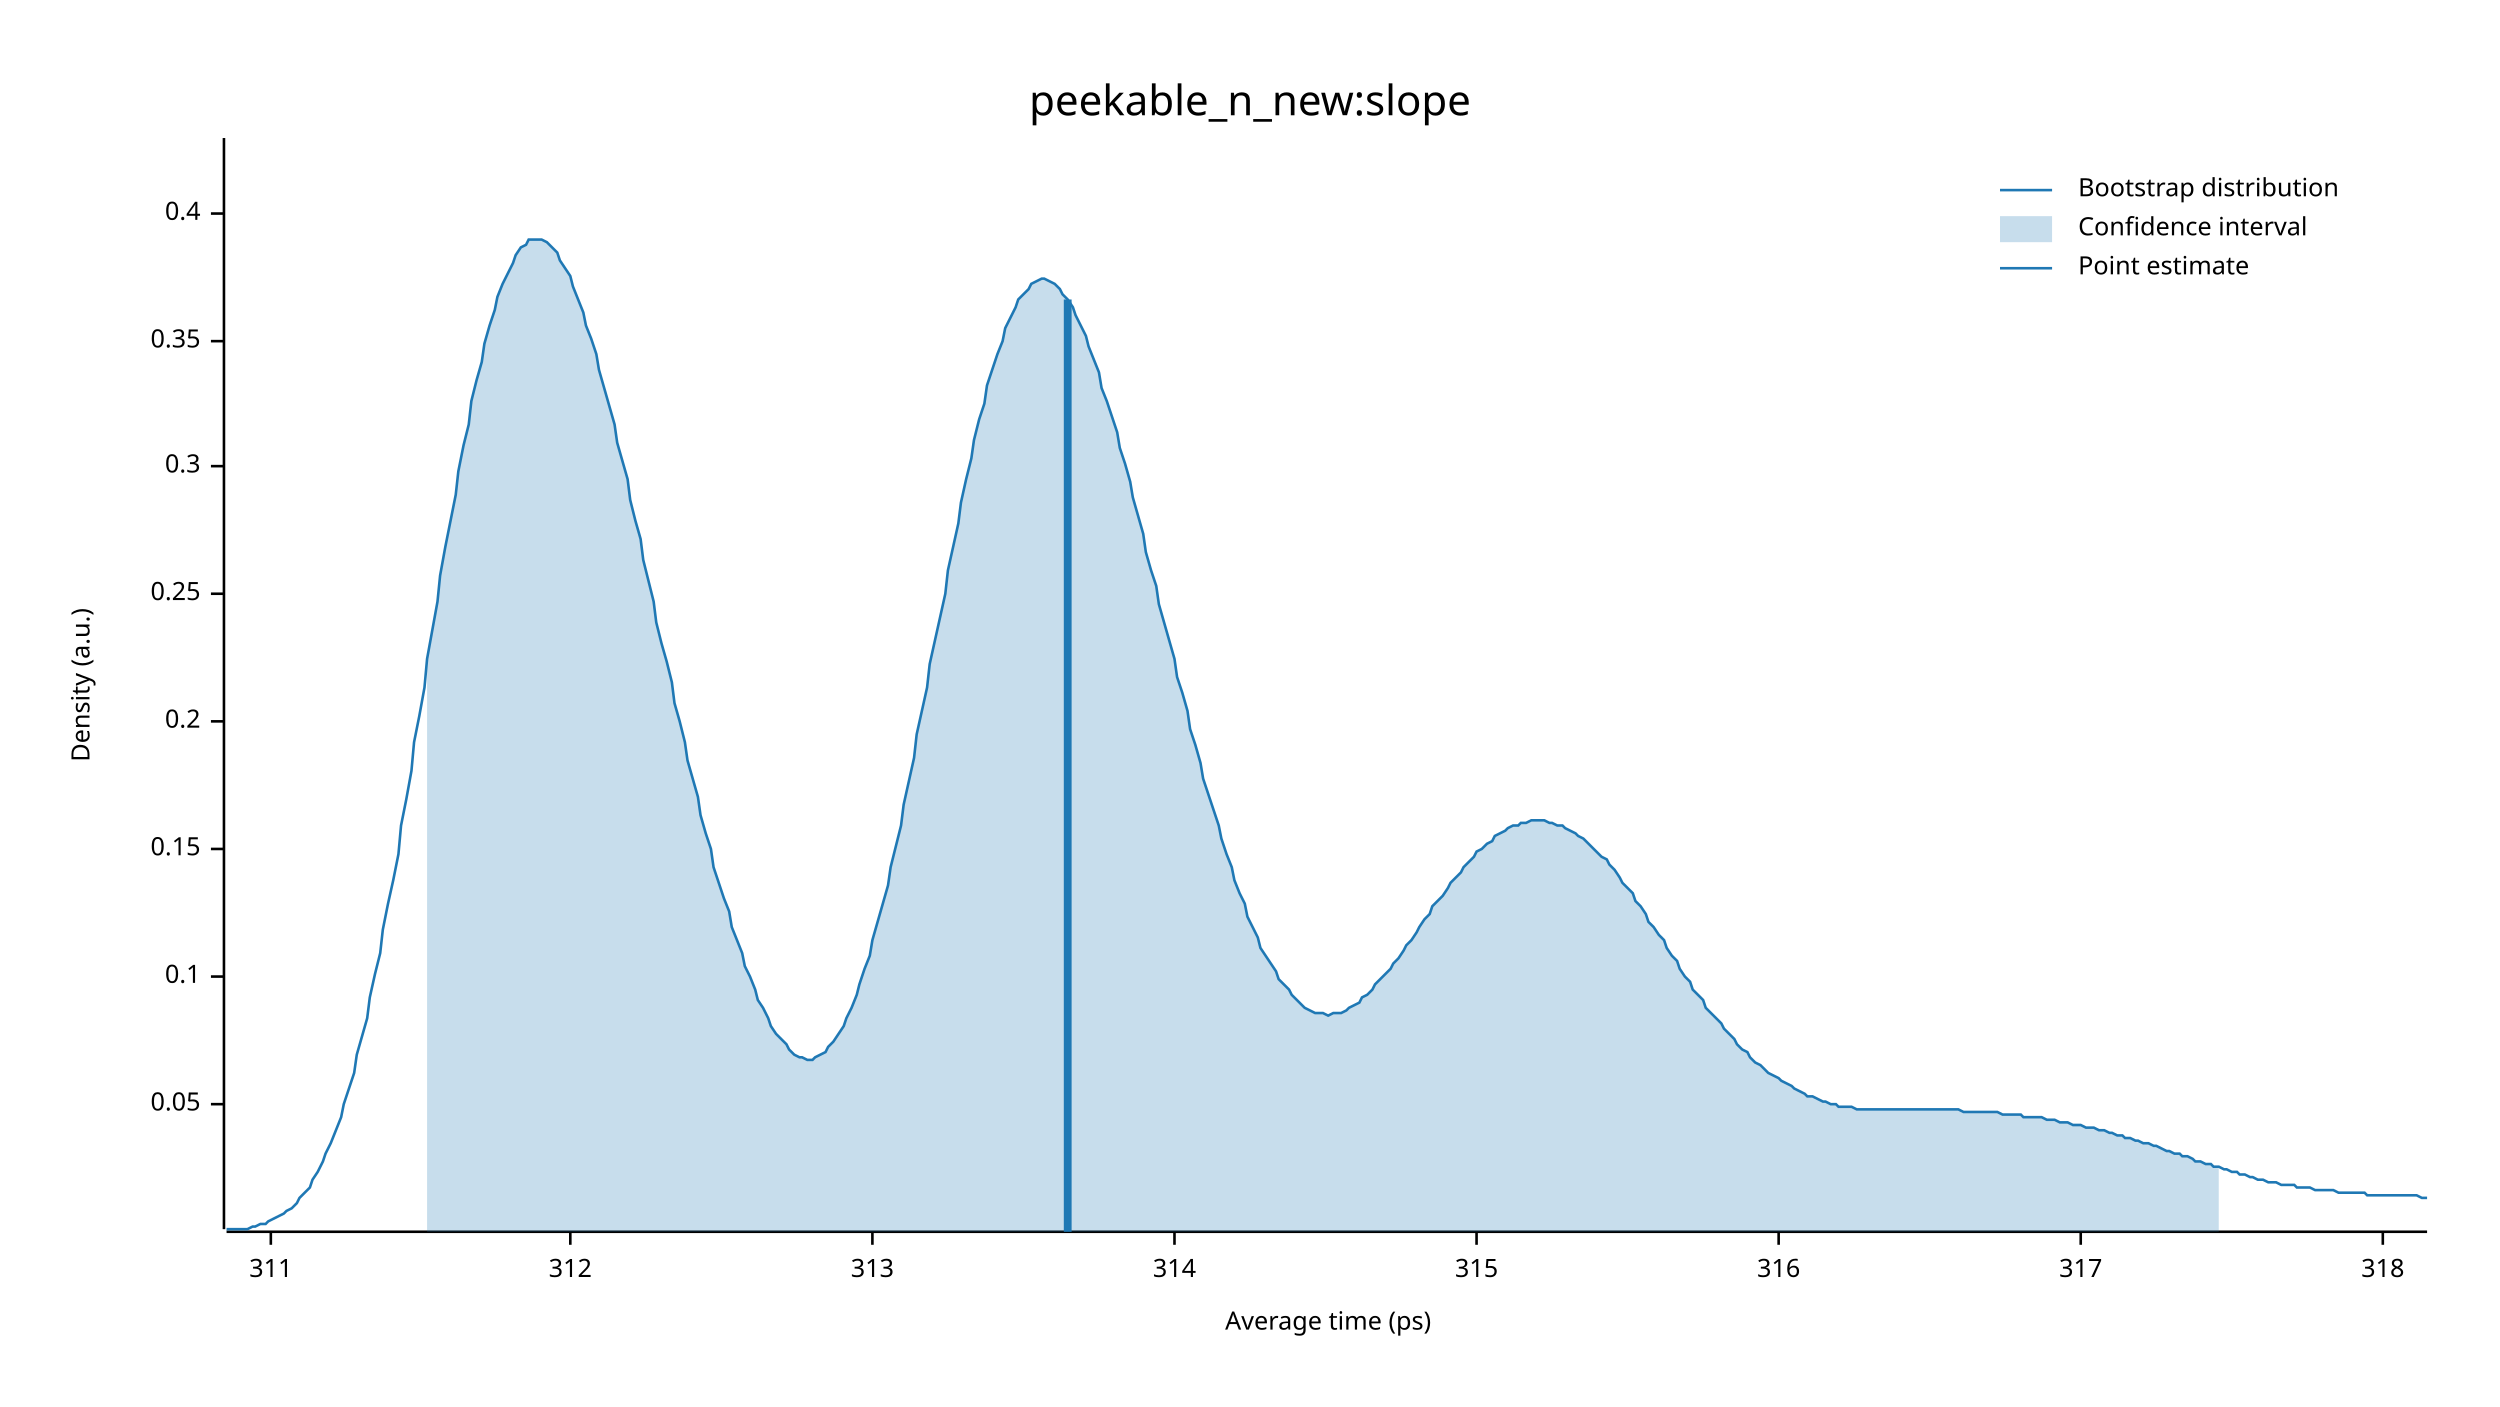
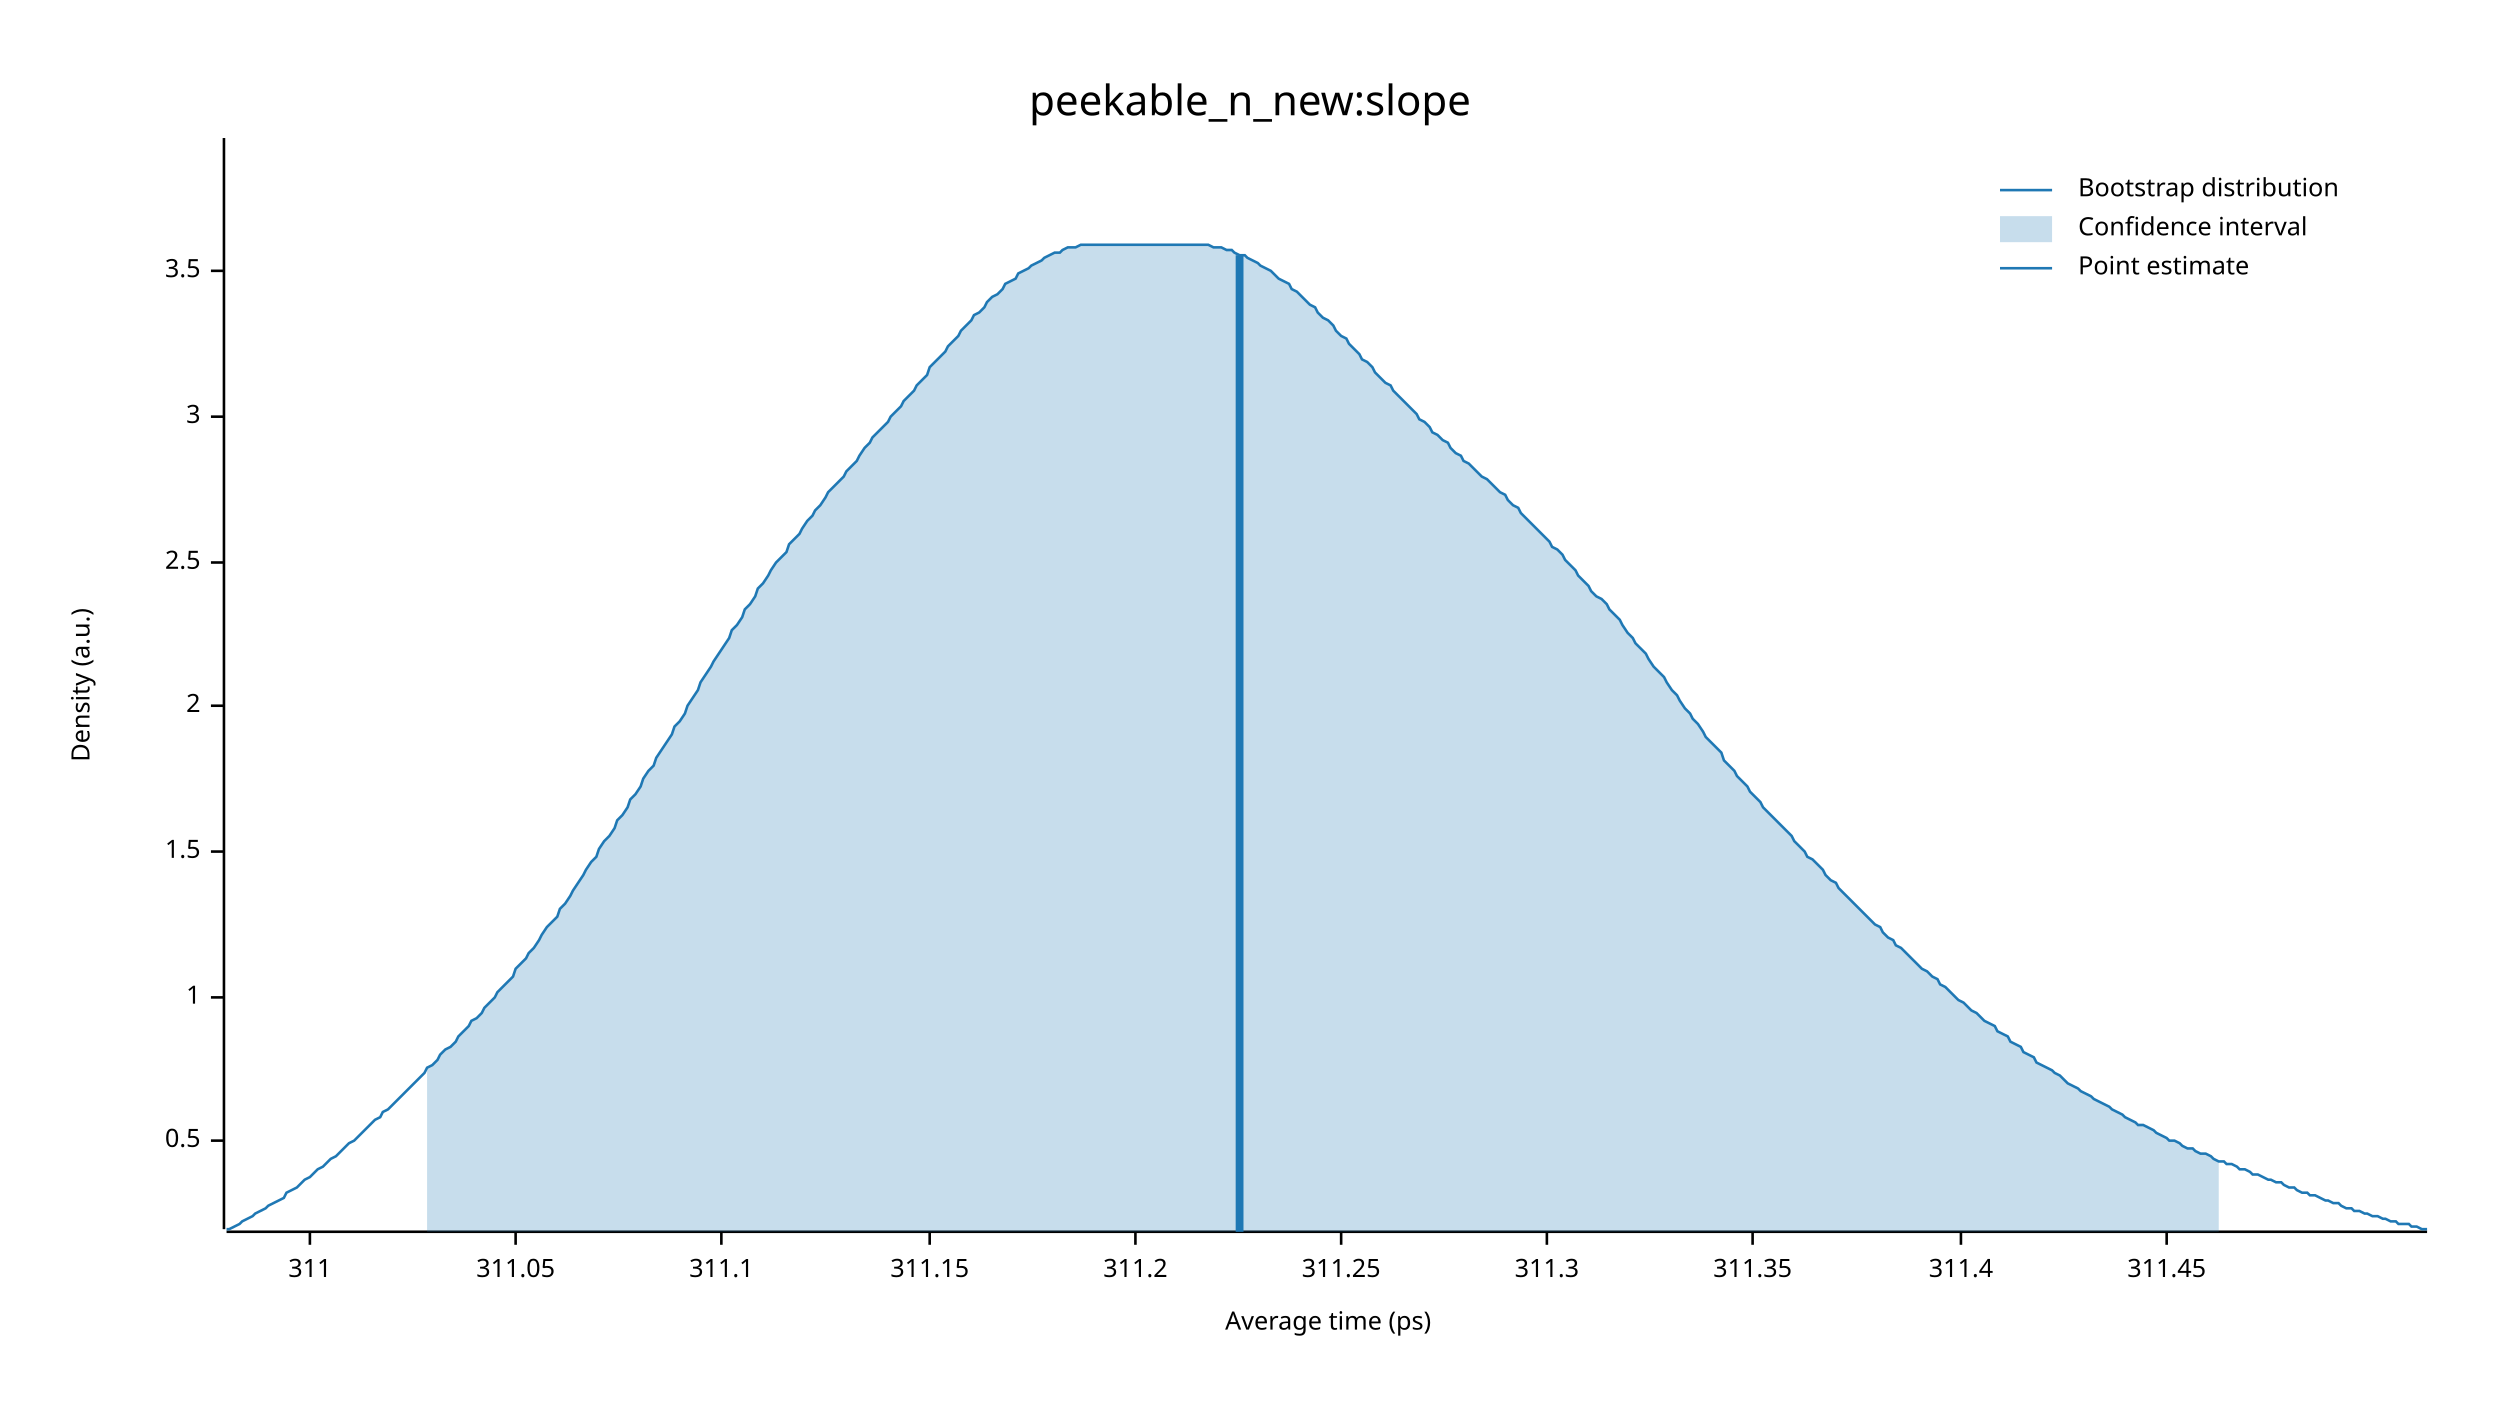
<svg xmlns="http://www.w3.org/2000/svg" width="960" height="540" viewBox="0 0 960 540">
  <text x="480" y="32" dy="0.76em" text-anchor="middle" font-family="sans-serif" font-size="16.129" opacity="1" fill="#000000">
peekable_n_new:slope
</text>
  <text x="27" y="263" dy="0.76em" text-anchor="middle" font-family="sans-serif" font-size="9.677" opacity="1" fill="#000000" transform="rotate(270, 27, 263)">
Density (a.u.)
</text>
  <text x="510" y="513" dy="-0.5ex" text-anchor="middle" font-family="sans-serif" font-size="9.677" opacity="1" fill="#000000">
Average time (ps)
</text>
  <polyline fill="none" opacity="1" stroke="#000000" stroke-width="1" points="86,53 86,472 " />
-   <text x="77" y="424" dy="0.5ex" text-anchor="end" font-family="sans-serif" font-size="9.677" opacity="1" fill="#000000">
- 0.05
+   <text x="77" y="438" dy="0.5ex" text-anchor="end" font-family="sans-serif" font-size="9.677" opacity="1" fill="#000000">
+ 0.5
</text>
-   <polyline fill="none" opacity="1" stroke="#000000" stroke-width="1" points="81,424 86,424 " />
-   <text x="77" y="375" dy="0.5ex" text-anchor="end" font-family="sans-serif" font-size="9.677" opacity="1" fill="#000000">
- 0.1
+   <polyline fill="none" opacity="1" stroke="#000000" stroke-width="1" points="81,438 86,438 " />
+   <text x="77" y="383" dy="0.5ex" text-anchor="end" font-family="sans-serif" font-size="9.677" opacity="1" fill="#000000">
+ 1
</text>
-   <polyline fill="none" opacity="1" stroke="#000000" stroke-width="1" points="81,375 86,375 " />
-   <text x="77" y="326" dy="0.5ex" text-anchor="end" font-family="sans-serif" font-size="9.677" opacity="1" fill="#000000">
- 0.15
+   <polyline fill="none" opacity="1" stroke="#000000" stroke-width="1" points="81,383 86,383 " />
+   <text x="77" y="327" dy="0.5ex" text-anchor="end" font-family="sans-serif" font-size="9.677" opacity="1" fill="#000000">
+ 1.5
</text>
-   <polyline fill="none" opacity="1" stroke="#000000" stroke-width="1" points="81,326 86,326 " />
-   <text x="77" y="277" dy="0.5ex" text-anchor="end" font-family="sans-serif" font-size="9.677" opacity="1" fill="#000000">
- 0.2
+   <polyline fill="none" opacity="1" stroke="#000000" stroke-width="1" points="81,327 86,327 " />
+   <text x="77" y="271" dy="0.5ex" text-anchor="end" font-family="sans-serif" font-size="9.677" opacity="1" fill="#000000">
+ 2
</text>
-   <polyline fill="none" opacity="1" stroke="#000000" stroke-width="1" points="81,277 86,277 " />
-   <text x="77" y="228" dy="0.5ex" text-anchor="end" font-family="sans-serif" font-size="9.677" opacity="1" fill="#000000">
- 0.25
+   <polyline fill="none" opacity="1" stroke="#000000" stroke-width="1" points="81,271 86,271 " />
+   <text x="77" y="216" dy="0.5ex" text-anchor="end" font-family="sans-serif" font-size="9.677" opacity="1" fill="#000000">
+ 2.5
</text>
-   <polyline fill="none" opacity="1" stroke="#000000" stroke-width="1" points="81,228 86,228 " />
-   <text x="77" y="179" dy="0.5ex" text-anchor="end" font-family="sans-serif" font-size="9.677" opacity="1" fill="#000000">
- 0.3
+   <polyline fill="none" opacity="1" stroke="#000000" stroke-width="1" points="81,216 86,216 " />
+   <text x="77" y="160" dy="0.5ex" text-anchor="end" font-family="sans-serif" font-size="9.677" opacity="1" fill="#000000">
+ 3
</text>
-   <polyline fill="none" opacity="1" stroke="#000000" stroke-width="1" points="81,179 86,179 " />
-   <text x="77" y="131" dy="0.5ex" text-anchor="end" font-family="sans-serif" font-size="9.677" opacity="1" fill="#000000">
- 0.35
+   <polyline fill="none" opacity="1" stroke="#000000" stroke-width="1" points="81,160 86,160 " />
+   <text x="77" y="104" dy="0.5ex" text-anchor="end" font-family="sans-serif" font-size="9.677" opacity="1" fill="#000000">
+ 3.5
</text>
-   <polyline fill="none" opacity="1" stroke="#000000" stroke-width="1" points="81,131 86,131 " />
-   <text x="77" y="82" dy="0.5ex" text-anchor="end" font-family="sans-serif" font-size="9.677" opacity="1" fill="#000000">
- 0.4
- </text>
-   <polyline fill="none" opacity="1" stroke="#000000" stroke-width="1" points="81,82 86,82 " />
+   <polyline fill="none" opacity="1" stroke="#000000" stroke-width="1" points="81,104 86,104 " />
  <polyline fill="none" opacity="1" stroke="#000000" stroke-width="1" points="87,473 932,473 " />
-   <text x="104" y="483" dy="0.76em" text-anchor="middle" font-family="sans-serif" font-size="9.677" opacity="1" fill="#000000">
+   <text x="119" y="483" dy="0.76em" text-anchor="middle" font-family="sans-serif" font-size="9.677" opacity="1" fill="#000000">
311
</text>
-   <polyline fill="none" opacity="1" stroke="#000000" stroke-width="1" points="104,473 104,478 " />
-   <text x="219" y="483" dy="0.76em" text-anchor="middle" font-family="sans-serif" font-size="9.677" opacity="1" fill="#000000">
- 312
+   <polyline fill="none" opacity="1" stroke="#000000" stroke-width="1" points="119,473 119,478 " />
+   <text x="198" y="483" dy="0.76em" text-anchor="middle" font-family="sans-serif" font-size="9.677" opacity="1" fill="#000000">
+ 311.05
</text>
-   <polyline fill="none" opacity="1" stroke="#000000" stroke-width="1" points="219,473 219,478 " />
-   <text x="335" y="483" dy="0.76em" text-anchor="middle" font-family="sans-serif" font-size="9.677" opacity="1" fill="#000000">
- 313
+   <polyline fill="none" opacity="1" stroke="#000000" stroke-width="1" points="198,473 198,478 " />
+   <text x="277" y="483" dy="0.76em" text-anchor="middle" font-family="sans-serif" font-size="9.677" opacity="1" fill="#000000">
+ 311.1
</text>
-   <polyline fill="none" opacity="1" stroke="#000000" stroke-width="1" points="335,473 335,478 " />
-   <text x="451" y="483" dy="0.76em" text-anchor="middle" font-family="sans-serif" font-size="9.677" opacity="1" fill="#000000">
- 314
+   <polyline fill="none" opacity="1" stroke="#000000" stroke-width="1" points="277,473 277,478 " />
+   <text x="357" y="483" dy="0.76em" text-anchor="middle" font-family="sans-serif" font-size="9.677" opacity="1" fill="#000000">
+ 311.15
</text>
-   <polyline fill="none" opacity="1" stroke="#000000" stroke-width="1" points="451,473 451,478 " />
-   <text x="567" y="483" dy="0.76em" text-anchor="middle" font-family="sans-serif" font-size="9.677" opacity="1" fill="#000000">
- 315
+   <polyline fill="none" opacity="1" stroke="#000000" stroke-width="1" points="357,473 357,478 " />
+   <text x="436" y="483" dy="0.76em" text-anchor="middle" font-family="sans-serif" font-size="9.677" opacity="1" fill="#000000">
+ 311.2
</text>
-   <polyline fill="none" opacity="1" stroke="#000000" stroke-width="1" points="567,473 567,478 " />
-   <text x="683" y="483" dy="0.76em" text-anchor="middle" font-family="sans-serif" font-size="9.677" opacity="1" fill="#000000">
- 316
+   <polyline fill="none" opacity="1" stroke="#000000" stroke-width="1" points="436,473 436,478 " />
+   <text x="515" y="483" dy="0.76em" text-anchor="middle" font-family="sans-serif" font-size="9.677" opacity="1" fill="#000000">
+ 311.25
</text>
-   <polyline fill="none" opacity="1" stroke="#000000" stroke-width="1" points="683,473 683,478 " />
-   <text x="799" y="483" dy="0.76em" text-anchor="middle" font-family="sans-serif" font-size="9.677" opacity="1" fill="#000000">
- 317
+   <polyline fill="none" opacity="1" stroke="#000000" stroke-width="1" points="515,473 515,478 " />
+   <text x="594" y="483" dy="0.76em" text-anchor="middle" font-family="sans-serif" font-size="9.677" opacity="1" fill="#000000">
+ 311.3
</text>
-   <polyline fill="none" opacity="1" stroke="#000000" stroke-width="1" points="799,473 799,478 " />
-   <text x="915" y="483" dy="0.76em" text-anchor="middle" font-family="sans-serif" font-size="9.677" opacity="1" fill="#000000">
- 318
+   <polyline fill="none" opacity="1" stroke="#000000" stroke-width="1" points="594,473 594,478 " />
+   <text x="673" y="483" dy="0.76em" text-anchor="middle" font-family="sans-serif" font-size="9.677" opacity="1" fill="#000000">
+ 311.35
</text>
-   <polyline fill="none" opacity="1" stroke="#000000" stroke-width="1" points="915,473 915,478 " />
-   <polyline fill="none" opacity="1" stroke="#1F78B4" stroke-width="1" points="87,472 88,472 90,472 92,472 93,472 95,472 97,471 98,471 100,470 102,470 103,469 105,468 107,467 109,466 110,465 112,464 114,462 115,460 117,458 119,456 120,453 122,450 124,446 125,443 127,439 129,434 131,429 132,424 134,418 136,412 137,405 139,398 141,391 142,383 144,374 146,366 147,357 149,347 151,338 153,328 154,317 156,307 158,296 159,285 161,275 163,264 164,253 166,242 168,231 169,221 171,210 173,200 175,190 176,181 178,171 180,163 181,154 183,146 185,139 186,132 188,125 190,119 191,114 193,109 195,105 197,101 198,98 200,95 202,94 203,92 205,92 207,92 208,92 210,93 212,95 214,97 215,100 217,103 219,106 220,110 222,115 224,120 225,125 227,130 229,136 230,142 232,149 234,156 236,163 237,170 239,177 241,184 242,192 244,200 246,207 247,215 249,223 251,231 252,239 254,247 256,254 258,262 259,270 261,277 263,285 264,292 266,299 268,306 269,313 271,320 273,326 274,333 276,339 278,345 280,350 281,356 283,361 285,366 286,371 288,375 290,380 291,384 293,387 295,391 296,394 298,397 300,399 302,401 303,403 305,405 307,406 308,406 310,407 312,407 313,406 315,405 317,404 318,402 320,400 322,397 324,394 325,391 327,387 329,382 330,378 332,372 334,367 335,361 337,354 339,347 341,340 342,333 344,325 346,317 347,309 349,300 351,291 352,282 354,273 356,264 357,255 359,246 361,237 363,228 364,219 366,210 368,201 369,193 371,184 373,176 374,169 376,161 378,155 379,148 381,142 383,136 385,131 386,126 388,122 390,118 391,115 393,113 395,111 396,109 398,108 400,107 401,107 403,108 405,109 407,111 408,113 410,115 412,118 413,121 415,125 417,129 418,133 420,138 422,143 423,149 425,154 427,160 429,166 430,172 432,178 434,185 435,191 437,198 439,205 440,212 442,219 444,225 445,232 447,239 449,246 451,253 452,260 454,266 456,273 457,280 459,286 461,293 462,299 464,305 466,311 468,317 469,322 471,328 473,333 474,338 476,343 478,347 479,352 481,356 483,360 484,364 486,367 488,370 490,373 491,376 493,378 495,380 496,382 498,384 500,386 501,387 503,388 505,389 506,389 508,389 510,390 512,389 513,389 515,389 517,388 518,387 520,386 522,385 523,383 525,382 527,380 528,378 530,376 532,374 534,372 535,370 537,368 539,365 540,363 542,361 544,358 545,356 547,353 549,351 550,348 552,346 554,344 556,341 557,339 559,337 561,335 562,333 564,331 566,329 567,327 569,326 571,324 573,323 574,321 576,320 578,319 579,318 581,317 583,317 584,316 586,316 588,315 589,315 591,315 593,315 595,316 596,316 598,317 600,317 601,318 603,319 605,320 606,321 608,322 610,324 611,325 613,327 615,329 617,330 618,332 620,334 622,337 623,339 625,341 627,343 628,346 630,348 632,351 633,354 635,356 637,359 639,361 640,364 642,367 644,369 645,372 647,375 649,377 650,380 652,382 654,384 655,387 657,389 659,391 661,393 662,395 664,397 666,399 667,401 669,403 671,404 672,406 674,408 676,409 677,410 679,412 681,413 683,414 684,415 686,416 688,417 689,418 691,419 693,420 694,421 696,421 698,422 700,423 701,423 703,424 705,424 706,425 708,425 710,425 711,425 713,426 715,426 716,426 718,426 720,426 722,426 723,426 725,426 727,426 728,426 730,426 732,426 733,426 735,426 737,426 738,426 740,426 742,426 744,426 745,426 747,426 749,426 750,426 752,426 754,427 755,427 757,427 759,427 760,427 762,427 764,427 766,427 767,427 769,428 771,428 772,428 774,428 776,428 777,429 779,429 781,429 782,429 784,429 786,430 788,430 789,430 791,431 793,431 794,431 796,432 798,432 799,432 801,433 803,433 804,433 806,434 808,434 810,435 811,435 813,436 815,436 816,437 818,437 820,438 821,438 823,439 825,439 827,440 828,440 830,441 832,442 833,442 835,443 837,443 838,444 840,444 842,445 843,446 845,446 847,447 849,447 850,448 852,448 854,449 855,449 857,450 859,450 860,451 862,451 864,452 865,452 867,453 869,453 871,454 872,454 874,454 876,455 877,455 879,455 881,455 882,456 884,456 886,456 887,456 889,457 891,457 893,457 894,457 896,457 898,458 899,458 901,458 903,458 904,458 906,458 908,458 909,459 911,459 913,459 915,459 916,459 918,459 920,459 921,459 923,459 925,459 926,459 928,459 930,460 932,460 " />
-   <polygon opacity="0.25" fill="#1F78B4" points="164,253 166,242 168,231 169,221 171,210 173,200 175,190 176,181 178,171 180,163 181,154 183,146 185,139 186,132 188,125 190,119 191,114 193,109 195,105 197,101 198,98 200,95 202,94 203,92 205,92 207,92 208,92 210,93 212,95 214,97 215,100 217,103 219,106 220,110 222,115 224,120 225,125 227,130 229,136 230,142 232,149 234,156 236,163 237,170 239,177 241,184 242,192 244,200 246,207 247,215 249,223 251,231 252,239 254,247 256,254 258,262 259,270 261,277 263,285 264,292 266,299 268,306 269,313 271,320 273,326 274,333 276,339 278,345 280,350 281,356 283,361 285,366 286,371 288,375 290,380 291,384 293,387 295,391 296,394 298,397 300,399 302,401 303,403 305,405 307,406 308,406 310,407 312,407 313,406 315,405 317,404 318,402 320,400 322,397 324,394 325,391 327,387 329,382 330,378 332,372 334,367 335,361 337,354 339,347 341,340 342,333 344,325 346,317 347,309 349,300 351,291 352,282 354,273 356,264 357,255 359,246 361,237 363,228 364,219 366,210 368,201 369,193 371,184 373,176 374,169 376,161 378,155 379,148 381,142 383,136 385,131 386,126 388,122 390,118 391,115 393,113 395,111 396,109 398,108 400,107 401,107 403,108 405,109 407,111 408,113 410,115 412,118 413,121 415,125 417,129 418,133 420,138 422,143 423,149 425,154 427,160 429,166 430,172 432,178 434,185 435,191 437,198 439,205 440,212 442,219 444,225 445,232 447,239 449,246 451,253 452,260 454,266 456,273 457,280 459,286 461,293 462,299 464,305 466,311 468,317 469,322 471,328 473,333 474,338 476,343 478,347 479,352 481,356 483,360 484,364 486,367 488,370 490,373 491,376 493,378 495,380 496,382 498,384 500,386 501,387 503,388 505,389 506,389 508,389 510,390 512,389 513,389 515,389 517,388 518,387 520,386 522,385 523,383 525,382 527,380 528,378 530,376 532,374 534,372 535,370 537,368 539,365 540,363 542,361 544,358 545,356 547,353 549,351 550,348 552,346 554,344 556,341 557,339 559,337 561,335 562,333 564,331 566,329 567,327 569,326 571,324 573,323 574,321 576,320 578,319 579,318 581,317 583,317 584,316 586,316 588,315 589,315 591,315 593,315 595,316 596,316 598,317 600,317 601,318 603,319 605,320 606,321 608,322 610,324 611,325 613,327 615,329 617,330 618,332 620,334 622,337 623,339 625,341 627,343 628,346 630,348 632,351 633,354 635,356 637,359 639,361 640,364 642,367 644,369 645,372 647,375 649,377 650,380 652,382 654,384 655,387 657,389 659,391 661,393 662,395 664,397 666,399 667,401 669,403 671,404 672,406 674,408 676,409 677,410 679,412 681,413 683,414 684,415 686,416 688,417 689,418 691,419 693,420 694,421 696,421 698,422 700,423 701,423 703,424 705,424 706,425 708,425 710,425 711,425 713,426 715,426 716,426 718,426 720,426 722,426 723,426 725,426 727,426 728,426 730,426 732,426 733,426 735,426 737,426 738,426 740,426 742,426 744,426 745,426 747,426 749,426 750,426 752,426 754,427 755,427 757,427 759,427 760,427 762,427 764,427 766,427 767,427 769,428 771,428 772,428 774,428 776,428 777,429 779,429 781,429 782,429 784,429 786,430 788,430 789,430 791,431 793,431 794,431 796,432 798,432 799,432 801,433 803,433 804,433 806,434 808,434 810,435 811,435 813,436 815,436 816,437 818,437 820,438 821,438 823,439 825,439 827,440 828,440 830,441 832,442 833,442 835,443 837,443 838,444 840,444 842,445 843,446 845,446 847,447 849,447 850,448 852,448 852,473 164,473 " />
-   <polyline fill="none" opacity="1" stroke="#1F78B4" stroke-width="3" points="410,473 410,115 " />
+   <polyline fill="none" opacity="1" stroke="#000000" stroke-width="1" points="673,473 673,478 " />
+   <text x="753" y="483" dy="0.76em" text-anchor="middle" font-family="sans-serif" font-size="9.677" opacity="1" fill="#000000">
+ 311.4
+ </text>
+   <polyline fill="none" opacity="1" stroke="#000000" stroke-width="1" points="753,473 753,478 " />
+   <text x="832" y="483" dy="0.76em" text-anchor="middle" font-family="sans-serif" font-size="9.677" opacity="1" fill="#000000">
+ 311.45
+ </text>
+   <polyline fill="none" opacity="1" stroke="#000000" stroke-width="1" points="832,473 832,478 " />
+   <polyline fill="none" opacity="1" stroke="#1F78B4" stroke-width="1" points="87,472 88,472 90,471 92,470 93,469 95,468 97,467 98,466 100,465 102,464 103,463 105,462 107,461 109,460 110,458 112,457 114,456 115,455 117,453 119,452 120,451 122,449 124,448 125,447 127,445 129,444 131,442 132,441 134,439 136,438 137,437 139,435 141,433 142,432 144,430 146,429 147,427 149,426 151,424 153,422 154,421 156,419 158,417 159,416 161,414 163,412 164,410 166,409 168,407 169,405 171,403 173,402 175,400 176,398 178,396 180,394 181,392 183,391 185,389 186,387 188,385 190,383 191,381 193,379 195,377 197,375 198,372 200,370 202,368 203,366 205,364 207,361 208,359 210,356 212,354 214,352 215,349 217,347 219,344 220,342 222,339 224,336 225,334 227,331 229,329 230,326 232,323 234,321 236,318 237,315 239,313 241,310 242,307 244,305 246,302 247,299 249,296 251,294 252,291 254,288 256,285 258,282 259,279 261,277 263,274 264,271 266,268 268,265 269,262 271,259 273,256 274,254 276,251 278,248 280,245 281,242 283,240 285,237 286,234 288,232 290,229 291,226 293,224 295,221 296,219 298,216 300,214 302,212 303,209 305,207 307,205 308,203 310,200 312,198 313,196 315,194 317,191 318,189 320,187 322,185 324,183 325,181 327,179 329,177 330,175 332,172 334,170 335,168 337,166 339,164 341,162 342,160 344,158 346,156 347,154 349,152 351,150 352,148 354,146 356,144 357,141 359,139 361,137 363,135 364,133 366,131 368,129 369,127 371,125 373,123 374,121 376,120 378,118 379,116 381,114 383,113 385,111 386,109 388,108 390,107 391,105 393,104 395,103 396,102 398,101 400,100 401,99 403,98 405,97 407,97 408,96 410,95 412,95 413,95 415,94 417,94 418,94 420,94 422,94 423,94 425,94 427,94 429,94 430,94 432,94 434,94 435,94 437,94 439,94 440,94 442,94 444,94 445,94 447,94 449,94 451,94 452,94 454,94 456,94 457,94 459,94 461,94 462,94 464,94 466,95 468,95 469,95 471,96 473,96 474,97 476,98 478,98 479,99 481,100 483,101 484,102 486,103 488,104 490,106 491,107 493,108 495,109 496,111 498,112 500,114 501,115 503,117 505,118 506,120 508,122 510,123 512,125 513,127 515,129 517,130 518,132 520,134 522,136 523,138 525,139 527,141 528,143 530,145 532,147 534,148 535,150 537,152 539,154 540,155 542,157 544,159 545,161 547,162 549,164 550,166 552,167 554,169 556,170 557,172 559,174 561,175 562,177 564,178 566,180 567,181 569,183 571,184 573,186 574,187 576,189 578,190 579,192 581,194 583,195 584,197 586,199 588,201 589,202 591,204 593,206 595,208 596,210 598,211 600,213 601,215 603,217 605,219 606,221 608,223 610,225 611,227 613,229 615,230 617,232 618,234 620,236 622,238 623,240 625,243 627,245 628,247 630,249 632,251 633,253 635,256 637,258 639,260 640,262 642,265 644,267 645,269 647,272 649,274 650,276 652,278 654,281 655,283 657,285 659,287 661,289 662,292 664,294 666,296 667,298 669,300 671,302 672,304 674,306 676,308 677,310 679,312 681,314 683,316 684,317 686,319 688,321 689,323 691,325 693,327 694,329 696,330 698,332 700,334 701,336 703,338 705,339 706,341 708,343 710,345 711,346 713,348 715,350 716,351 718,353 720,355 722,356 723,358 725,360 727,361 728,363 730,364 732,366 733,367 735,369 737,371 738,372 740,373 742,375 744,376 745,378 747,379 749,381 750,382 752,384 754,385 755,386 757,388 759,389 760,390 762,392 764,393 766,394 767,396 769,397 771,398 772,400 774,401 776,402 777,404 779,405 781,406 782,408 784,409 786,410 788,411 789,412 791,413 793,415 794,416 796,417 798,418 799,419 801,420 803,421 804,422 806,423 808,424 810,425 811,426 813,427 815,428 816,429 818,430 820,431 821,432 823,432 825,433 827,434 828,435 830,436 832,437 833,438 835,438 837,439 838,440 840,441 842,441 843,442 845,443 847,443 849,444 850,445 852,446 854,446 855,447 857,447 859,448 860,449 862,449 864,450 865,451 867,451 869,452 871,453 872,453 874,454 876,454 877,455 879,456 881,456 882,457 884,458 886,458 887,459 889,459 891,460 893,461 894,461 896,462 898,462 899,463 901,464 903,464 904,465 906,465 908,466 909,466 911,467 913,467 915,468 916,468 918,469 920,469 921,470 923,470 925,470 926,471 928,471 930,472 932,472 " />
+   <polygon opacity="0.25" fill="#1F78B4" points="164,410 166,409 168,407 169,405 171,403 173,402 175,400 176,398 178,396 180,394 181,392 183,391 185,389 186,387 188,385 190,383 191,381 193,379 195,377 197,375 198,372 200,370 202,368 203,366 205,364 207,361 208,359 210,356 212,354 214,352 215,349 217,347 219,344 220,342 222,339 224,336 225,334 227,331 229,329 230,326 232,323 234,321 236,318 237,315 239,313 241,310 242,307 244,305 246,302 247,299 249,296 251,294 252,291 254,288 256,285 258,282 259,279 261,277 263,274 264,271 266,268 268,265 269,262 271,259 273,256 274,254 276,251 278,248 280,245 281,242 283,240 285,237 286,234 288,232 290,229 291,226 293,224 295,221 296,219 298,216 300,214 302,212 303,209 305,207 307,205 308,203 310,200 312,198 313,196 315,194 317,191 318,189 320,187 322,185 324,183 325,181 327,179 329,177 330,175 332,172 334,170 335,168 337,166 339,164 341,162 342,160 344,158 346,156 347,154 349,152 351,150 352,148 354,146 356,144 357,141 359,139 361,137 363,135 364,133 366,131 368,129 369,127 371,125 373,123 374,121 376,120 378,118 379,116 381,114 383,113 385,111 386,109 388,108 390,107 391,105 393,104 395,103 396,102 398,101 400,100 401,99 403,98 405,97 407,97 408,96 410,95 412,95 413,95 415,94 417,94 418,94 420,94 422,94 423,94 425,94 427,94 429,94 430,94 432,94 434,94 435,94 437,94 439,94 440,94 442,94 444,94 445,94 447,94 449,94 451,94 452,94 454,94 456,94 457,94 459,94 461,94 462,94 464,94 466,95 468,95 469,95 471,96 473,96 474,97 476,98 478,98 479,99 481,100 483,101 484,102 486,103 488,104 490,106 491,107 493,108 495,109 496,111 498,112 500,114 501,115 503,117 505,118 506,120 508,122 510,123 512,125 513,127 515,129 517,130 518,132 520,134 522,136 523,138 525,139 527,141 528,143 530,145 532,147 534,148 535,150 537,152 539,154 540,155 542,157 544,159 545,161 547,162 549,164 550,166 552,167 554,169 556,170 557,172 559,174 561,175 562,177 564,178 566,180 567,181 569,183 571,184 573,186 574,187 576,189 578,190 579,192 581,194 583,195 584,197 586,199 588,201 589,202 591,204 593,206 595,208 596,210 598,211 600,213 601,215 603,217 605,219 606,221 608,223 610,225 611,227 613,229 615,230 617,232 618,234 620,236 622,238 623,240 625,243 627,245 628,247 630,249 632,251 633,253 635,256 637,258 639,260 640,262 642,265 644,267 645,269 647,272 649,274 650,276 652,278 654,281 655,283 657,285 659,287 661,289 662,292 664,294 666,296 667,298 669,300 671,302 672,304 674,306 676,308 677,310 679,312 681,314 683,316 684,317 686,319 688,321 689,323 691,325 693,327 694,329 696,330 698,332 700,334 701,336 703,338 705,339 706,341 708,343 710,345 711,346 713,348 715,350 716,351 718,353 720,355 722,356 723,358 725,360 727,361 728,363 730,364 732,366 733,367 735,369 737,371 738,372 740,373 742,375 744,376 745,378 747,379 749,381 750,382 752,384 754,385 755,386 757,388 759,389 760,390 762,392 764,393 766,394 767,396 769,397 771,398 772,400 774,401 776,402 777,404 779,405 781,406 782,408 784,409 786,410 788,411 789,412 791,413 793,415 794,416 796,417 798,418 799,419 801,420 803,421 804,422 806,423 808,424 810,425 811,426 813,427 815,428 816,429 818,430 820,431 821,432 823,432 825,433 827,434 828,435 830,436 832,437 833,438 835,438 837,439 838,440 840,441 842,441 843,442 845,443 847,443 849,444 850,445 852,446 852,473 164,473 " />
+   <polyline fill="none" opacity="1" stroke="#1F78B4" stroke-width="3" points="476,473 476,98 " />
  <text x="798" y="68" dy="0.76em" text-anchor="start" font-family="sans-serif" font-size="9.677" opacity="1" fill="#000000">
Bootstrap distribution
</text>
  <text x="798" y="83" dy="0.76em" text-anchor="start" font-family="sans-serif" font-size="9.677" opacity="1" fill="#000000">
Confidence interval
</text>
  <text x="798" y="98" dy="0.76em" text-anchor="start" font-family="sans-serif" font-size="9.677" opacity="1" fill="#000000">
Point estimate
</text>
  <polyline fill="none" opacity="1" stroke="#1F78B4" stroke-width="1" points="768,73 788,73 " />
  <rect x="768" y="83" width="20" height="10" opacity="0.25" fill="#1F78B4" stroke="none" />
  <polyline fill="none" opacity="1" stroke="#1F78B4" stroke-width="1" points="768,103 788,103 " />
</svg>
